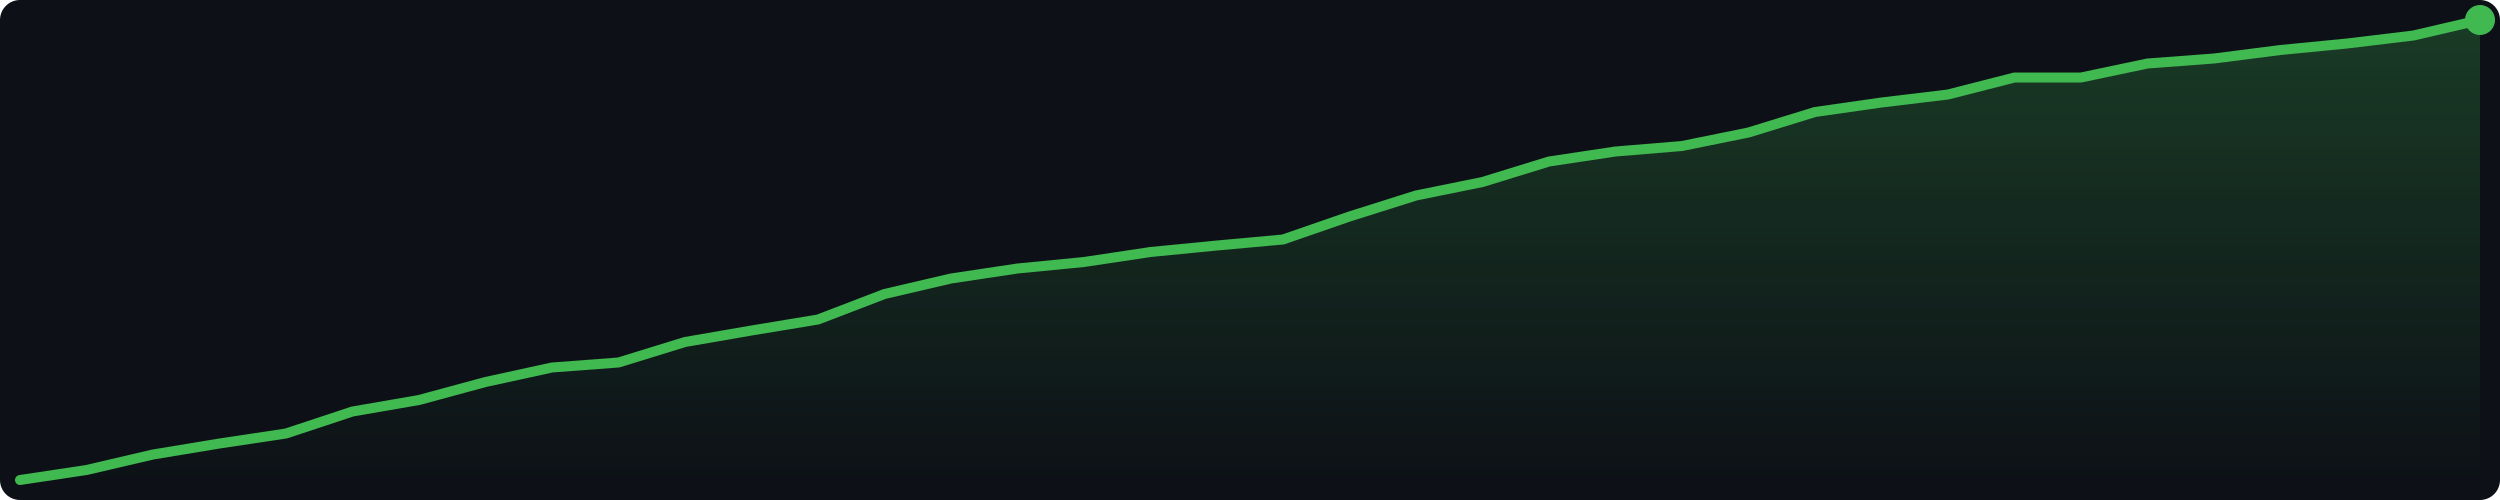
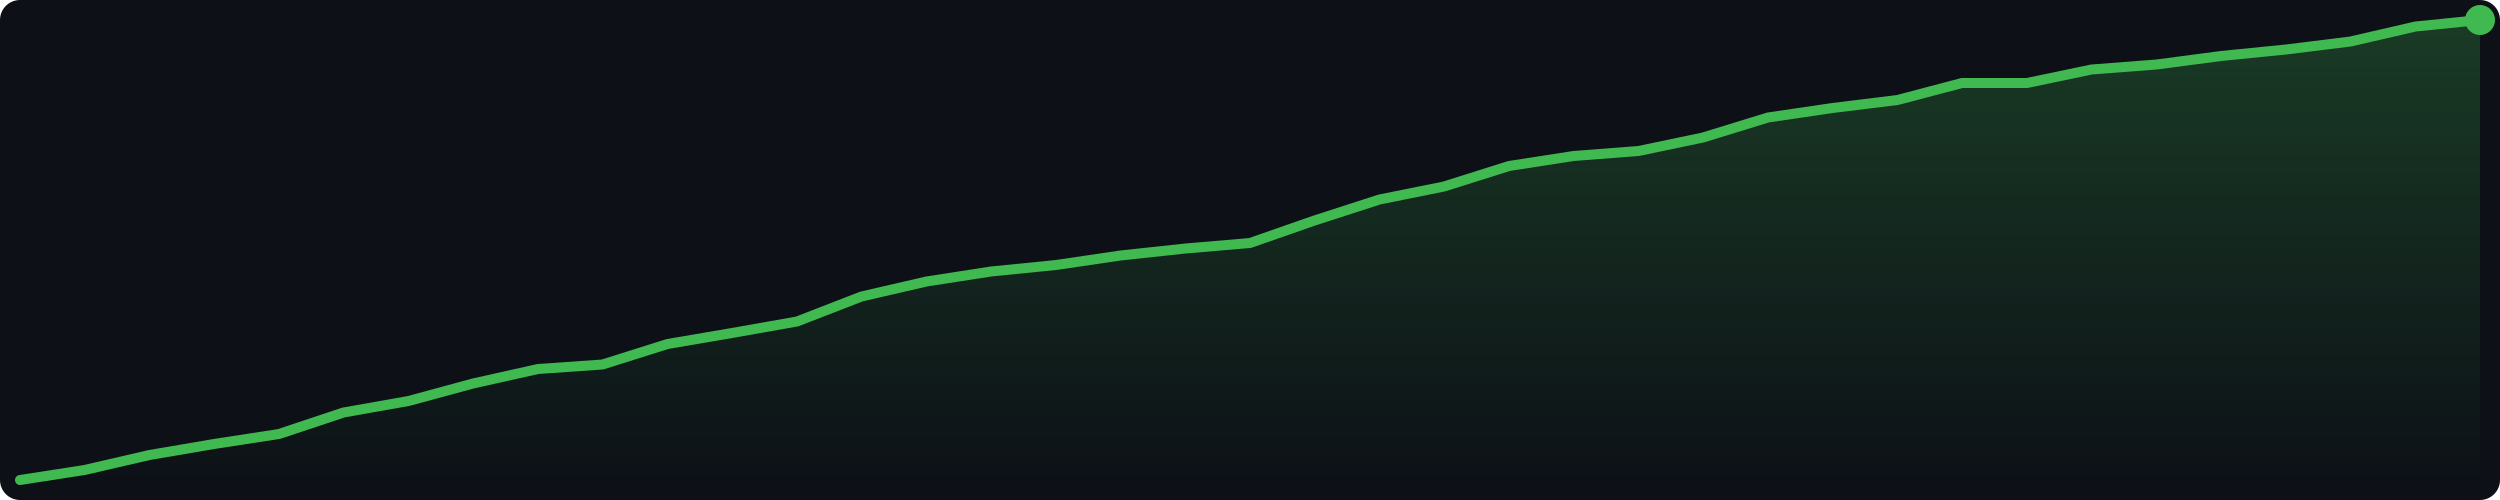
<svg xmlns="http://www.w3.org/2000/svg" width="500" height="100" viewBox="0 0 500 100">
  <defs>
    <linearGradient id="g" x1="0" y1="0" x2="0" y2="1">
      <stop offset="0%" stop-color="#3fb950" stop-opacity="0.25" />
      <stop offset="100%" stop-color="#3fb950" stop-opacity="0.0" />
    </linearGradient>
  </defs>
  <rect width="500" height="100" fill="#0d1117" rx="4" />
-   <polygon points="4.0,96.0 17.3,94.0 30.6,90.9 43.9,88.7 57.2,86.7 70.5,82.3 83.8,80.0 97.1,76.4 110.4,73.5 123.7,72.5 137.0,68.4 150.3,66.1 163.6,63.9 176.9,58.8 190.2,55.7 203.5,53.7 216.8,52.4 230.1,50.4 243.4,49.1 256.6,47.9 269.9,43.3 283.2,39.1 296.5,36.4 309.8,32.3 323.1,30.3 336.4,29.2 349.7,26.5 363.0,22.4 376.3,20.5 389.6,18.9 402.9,15.5 416.2,15.5 429.5,12.7 442.8,11.7 456.1,10.0 469.4,8.7 482.7,7.1 496.0,4.0 496.0,96 4.0,96" fill="url(#g)" />
-   <polyline points="4.0,96.0 17.3,94.0 30.6,90.9 43.9,88.7 57.2,86.7 70.5,82.3 83.8,80.0 97.1,76.4 110.4,73.5 123.7,72.5 137.0,68.4 150.3,66.1 163.6,63.9 176.9,58.8 190.2,55.7 203.5,53.7 216.8,52.4 230.1,50.4 243.4,49.1 256.6,47.9 269.9,43.3 283.2,39.1 296.5,36.4 309.8,32.3 323.1,30.3 336.4,29.2 349.7,26.5 363.0,22.4 376.3,20.5 389.6,18.9 402.9,15.5 416.2,15.5 429.5,12.7 442.8,11.7 456.1,10.0 469.4,8.7 482.7,7.1 496.0,4.0" fill="none" stroke="#3fb950" stroke-width="2" stroke-linejoin="round" stroke-linecap="round" />
+   <polygon points="4.0,96.0 16.9,94.0 29.9,91.0 42.8,88.8 55.8,86.8 68.7,82.5 81.7,80.2 94.6,76.7 107.6,73.8 120.5,72.9 133.5,68.8 146.4,66.6 159.4,64.3 172.3,59.3 185.3,56.3 198.2,54.3 211.2,53.0 224.1,51.1 237.1,49.7 250.0,48.6 262.9,44.1 275.9,39.9 288.8,37.3 301.8,33.2 314.7,31.2 327.7,30.2 340.6,27.5 353.6,23.5 366.5,21.6 379.5,20.0 392.4,16.6 405.4,16.6 418.3,13.9 431.3,12.9 444.2,11.2 457.2,9.9 470.1,8.3 483.1,5.3 496.0,4.0 496.0,96 4.0,96" fill="url(#g)" />
+   <polyline points="4.0,96.0 16.9,94.0 29.9,91.0 42.8,88.8 55.8,86.8 68.7,82.5 81.7,80.2 94.6,76.7 107.6,73.8 120.5,72.9 133.5,68.8 146.4,66.6 159.4,64.3 172.3,59.3 185.3,56.3 198.2,54.3 211.2,53.0 224.1,51.1 237.1,49.7 250.0,48.6 262.9,44.1 275.9,39.9 288.8,37.3 301.8,33.2 314.7,31.2 327.7,30.2 340.6,27.5 353.6,23.5 366.5,21.6 379.5,20.0 392.4,16.6 405.4,16.6 418.3,13.9 431.3,12.9 444.2,11.2 457.2,9.9 470.1,8.3 483.1,5.3 496.0,4.0" fill="none" stroke="#3fb950" stroke-width="2" stroke-linejoin="round" stroke-linecap="round" />
  <circle cx="496.0" cy="4.0" r="3" fill="#3fb950" />
</svg>
